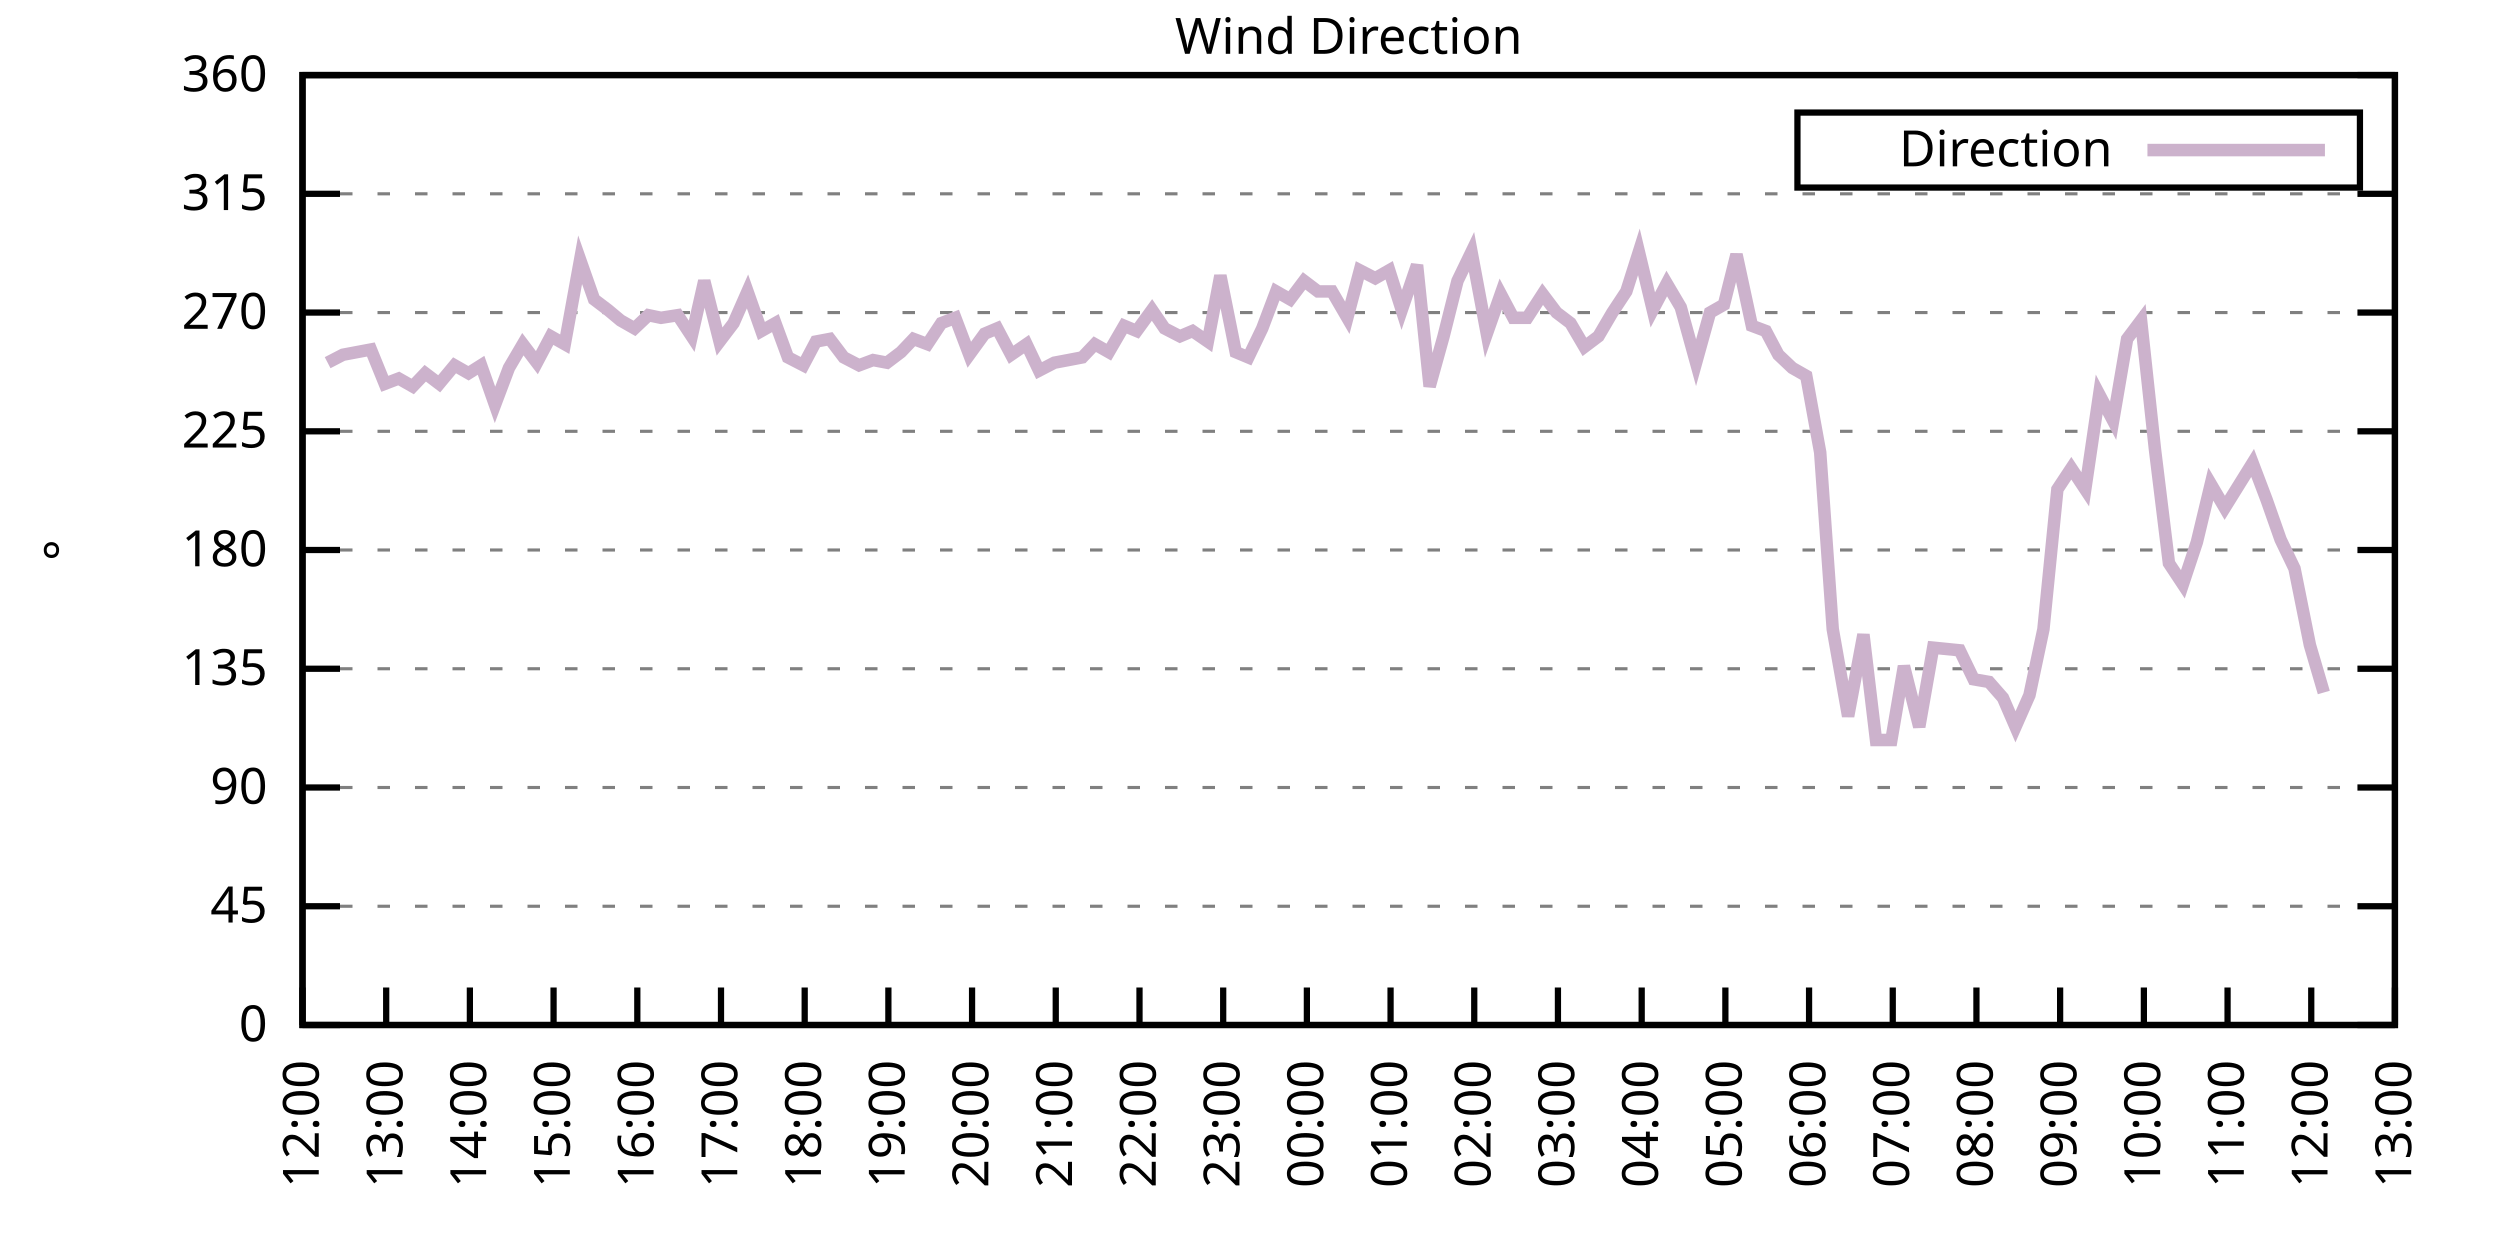
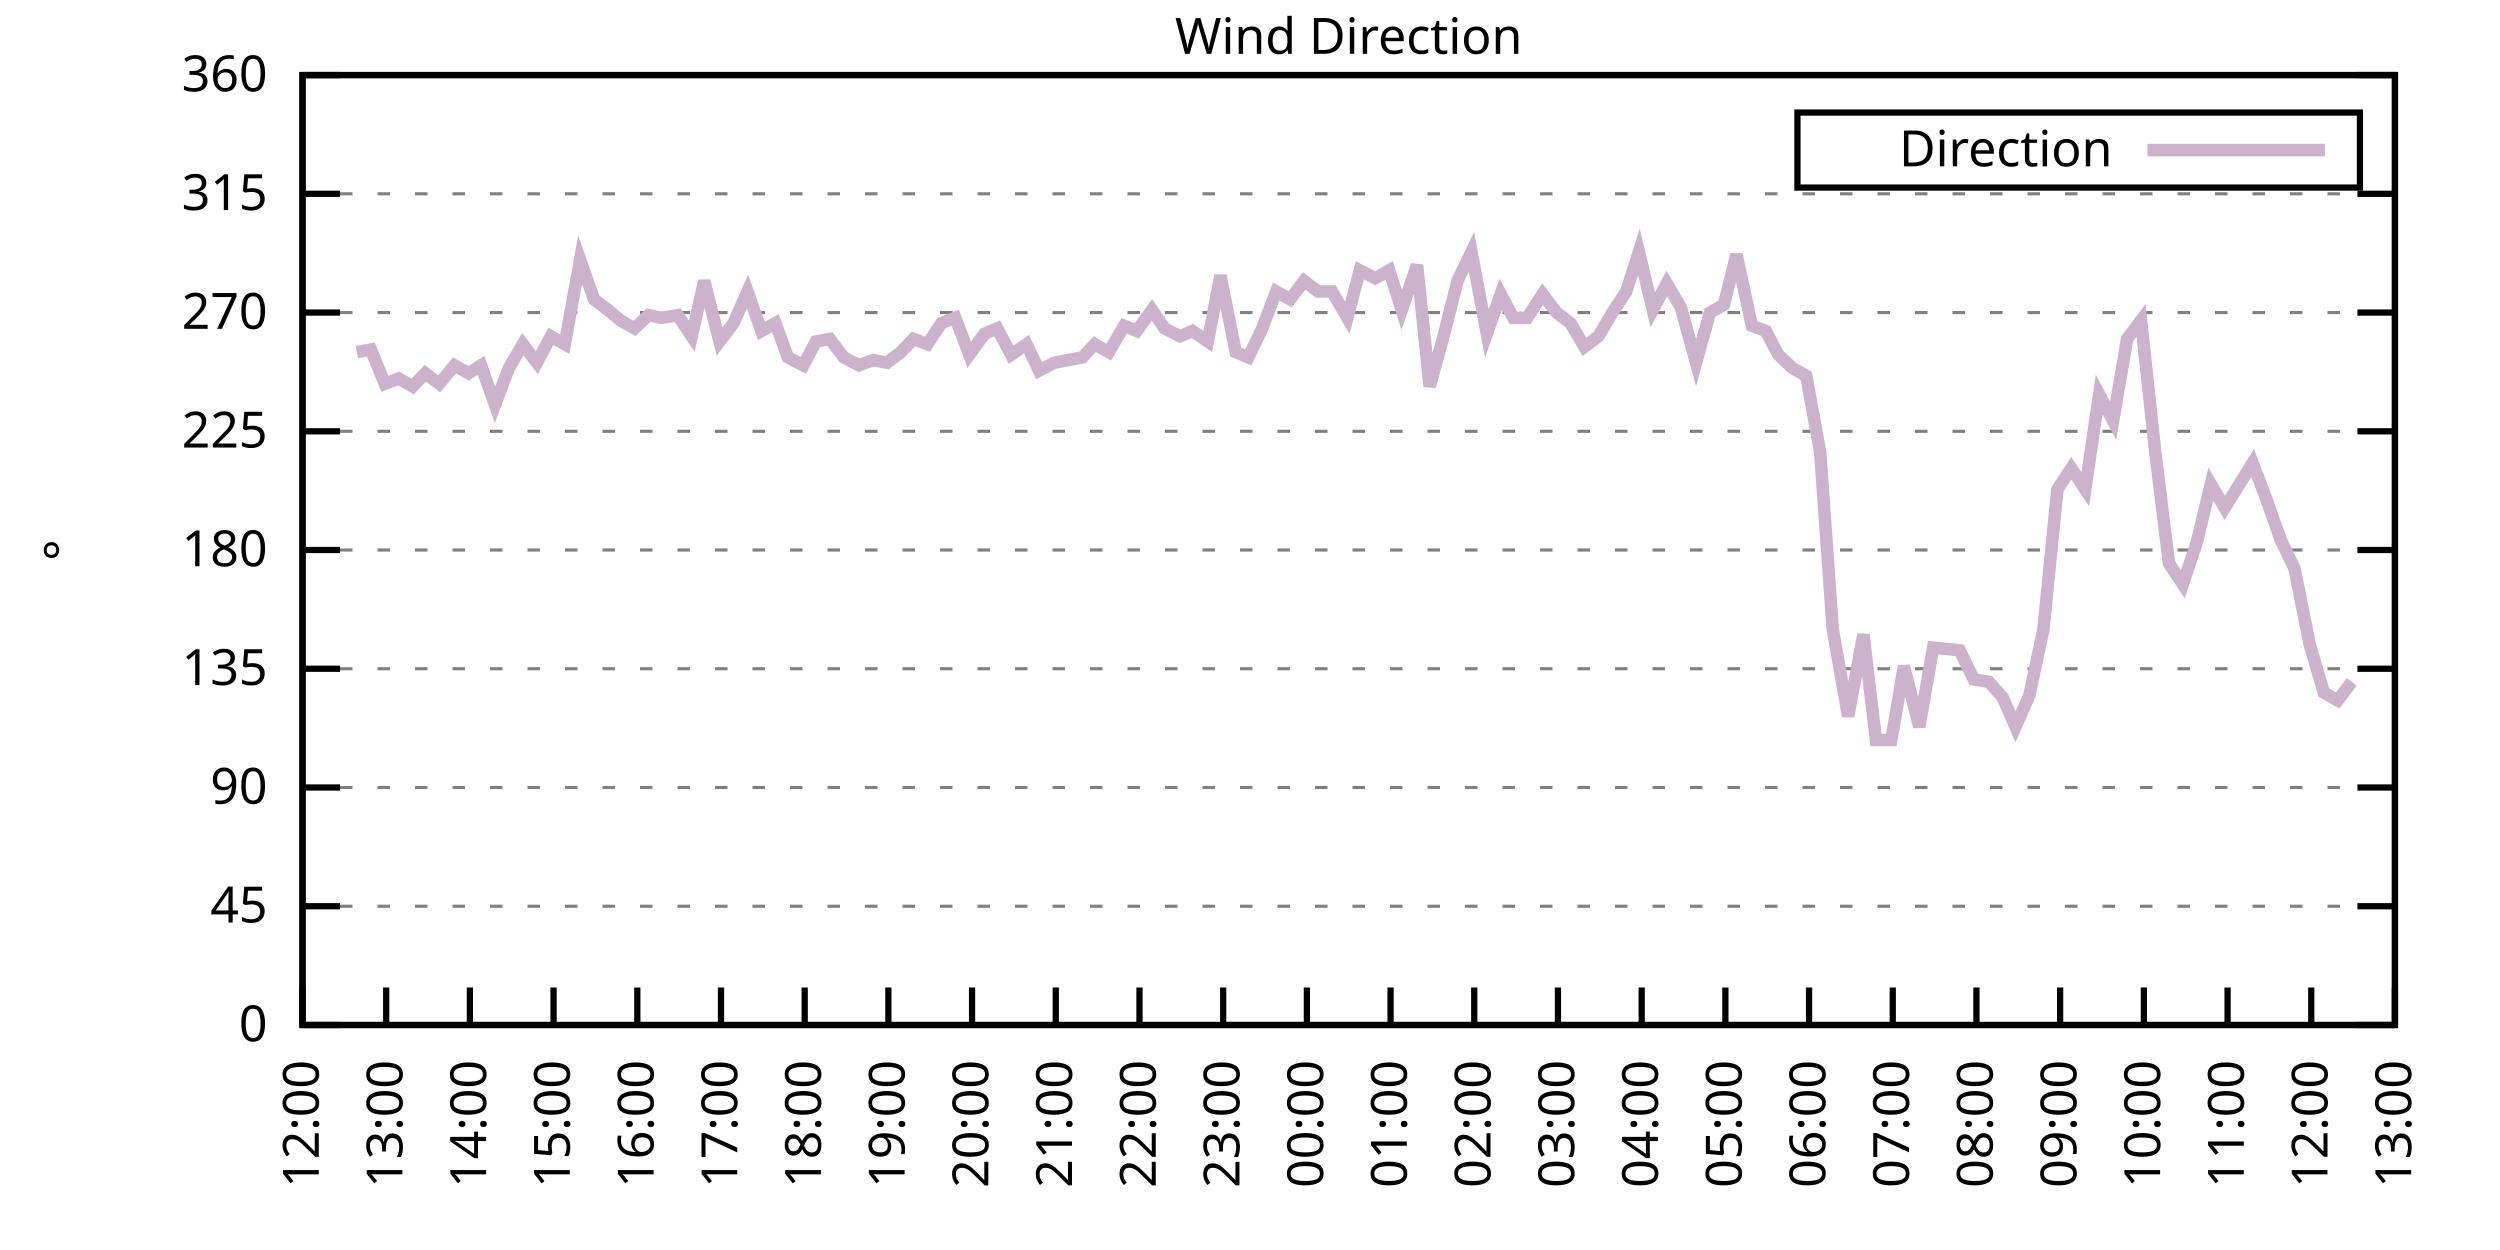
<svg xmlns="http://www.w3.org/2000/svg" xmlns:xlink="http://www.w3.org/1999/xlink" width="400" height="200" viewBox="0 0 400 200">
  <g id="gnuplot_canvas">
    <rect x="0" y="0" width="400" height="200" fill="none" />
    <defs>
      <circle id="gpDot" r="0.5" stroke-width="0.5" stroke="currentColor" />
      <path id="gpPt0" stroke-width="0.333" stroke="currentColor" d="M-1,0 h2 M0,-1 v2" />
      <path id="gpPt1" stroke-width="0.333" stroke="currentColor" d="M-1,-1 L1,1 M1,-1 L-1,1" />
      <path id="gpPt2" stroke-width="0.333" stroke="currentColor" d="M-1,0 L1,0 M0,-1 L0,1 M-1,-1 L1,1 M-1,1 L1,-1" />
      <rect id="gpPt3" stroke-width="0.333" stroke="currentColor" x="-1" y="-1" width="2" height="2" />
      <rect id="gpPt4" stroke-width="0.333" stroke="currentColor" fill="currentColor" x="-1" y="-1" width="2" height="2" />
      <circle id="gpPt5" stroke-width="0.333" stroke="currentColor" cx="0" cy="0" r="1" />
      <use xlink:href="#gpPt5" id="gpPt6" fill="currentColor" stroke="none" />
      <path id="gpPt7" stroke-width="0.333" stroke="currentColor" d="M0,-1.33 L-1.33,0.67 L1.33,0.67 z" />
      <use xlink:href="#gpPt7" id="gpPt8" fill="currentColor" stroke="none" />
      <use xlink:href="#gpPt7" id="gpPt9" stroke="currentColor" transform="rotate(180)" />
      <use xlink:href="#gpPt9" id="gpPt10" fill="currentColor" stroke="none" />
      <use xlink:href="#gpPt3" id="gpPt11" stroke="currentColor" transform="rotate(45)" />
      <use xlink:href="#gpPt11" id="gpPt12" fill="currentColor" stroke="none" />
      <path id="gpPt13" stroke-width="0.333" stroke="currentColor" d="M0,1.330 L1.265,0.411 L0.782,-1.067 L-0.782,-1.076 L-1.265,0.411 z" />
      <use xlink:href="#gpPt13" id="gpPt14" fill="currentColor" stroke="none" />
      <filter id="textbox" filterUnits="objectBoundingBox" x="0" y="0" height="1" width="1">
        <feFlood flood-color="white" flood-opacity="1" result="bgnd" />
        <feComposite in="SourceGraphic" in2="bgnd" operator="atop" />
      </filter>
      <filter id="greybox" filterUnits="objectBoundingBox" x="0" y="0" height="1" width="1">
        <feFlood flood-color="lightgrey" flood-opacity="1" result="grey" />
        <feComposite in="SourceGraphic" in2="grey" operator="atop" />
      </filter>
    </defs>
    <g fill="none" color="white" stroke="currentColor" stroke-width="1.00" stroke-linecap="butt" stroke-linejoin="miter">
</g>
    <g fill="none" color="black" stroke="currentColor" stroke-width="1.00" stroke-linecap="butt" stroke-linejoin="miter">
      <g stroke="none" shape-rendering="crispEdges">
        <polygon fill="rgb(255, 255, 255)" points="48.40,164.00 383.18,164.00 383.18,12.02 48.40,12.02 " />
      </g>
    </g>
    <g fill="none" color="black" stroke="currentColor" stroke-width="1.00" stroke-linecap="butt" stroke-linejoin="miter">
</g>
    <g fill="none" color="black" stroke="black" stroke-width="0.50" stroke-linecap="butt" stroke-linejoin="miter">
</g>
    <g fill="none" color="gray" stroke="currentColor" stroke-width="0.50" stroke-linecap="butt" stroke-linejoin="miter">
      <path stroke="gray" stroke-dasharray="2,4" class="gridline" d="M48.40,164.00 L383.19,164.00  " />
    </g>
    <g fill="none" color="gray" stroke="gray" stroke-width="1.00" stroke-linecap="butt" stroke-linejoin="miter">
</g>
    <g fill="none" color="black" stroke="currentColor" stroke-width="1.00" stroke-linecap="butt" stroke-linejoin="miter">
      <path stroke="black" d="M48.40,164.00 L54.40,164.00 M383.19,164.00 L377.19,164.00  " />
      <g transform="translate(42.80,166.60)" stroke="none" fill="black" font-family="Sans" font-size="8.00" text-anchor="end">
        <text>
          <tspan font-family="Sans"> 0</tspan>
        </text>
      </g>
    </g>
    <g fill="none" color="black" stroke="currentColor" stroke-width="1.00" stroke-linecap="butt" stroke-linejoin="miter">
</g>
    <g fill="none" color="black" stroke="black" stroke-width="0.50" stroke-linecap="butt" stroke-linejoin="miter">
</g>
    <g fill="none" color="gray" stroke="currentColor" stroke-width="0.50" stroke-linecap="butt" stroke-linejoin="miter">
      <path stroke="gray" stroke-dasharray="2,4" class="gridline" d="M48.40,145.00 L383.19,145.00  " />
    </g>
    <g fill="none" color="gray" stroke="gray" stroke-width="1.00" stroke-linecap="butt" stroke-linejoin="miter">
</g>
    <g fill="none" color="black" stroke="currentColor" stroke-width="1.00" stroke-linecap="butt" stroke-linejoin="miter">
      <path stroke="black" d="M48.40,145.00 L54.40,145.00 M383.19,145.00 L377.19,145.00  " />
      <g transform="translate(42.80,147.60)" stroke="none" fill="black" font-family="Sans" font-size="8.00" text-anchor="end">
        <text>
          <tspan font-family="Sans"> 45</tspan>
        </text>
      </g>
    </g>
    <g fill="none" color="black" stroke="currentColor" stroke-width="1.00" stroke-linecap="butt" stroke-linejoin="miter">
</g>
    <g fill="none" color="black" stroke="black" stroke-width="0.50" stroke-linecap="butt" stroke-linejoin="miter">
</g>
    <g fill="none" color="gray" stroke="currentColor" stroke-width="0.50" stroke-linecap="butt" stroke-linejoin="miter">
      <path stroke="gray" stroke-dasharray="2,4" class="gridline" d="M48.40,126.00 L383.19,126.00  " />
    </g>
    <g fill="none" color="gray" stroke="gray" stroke-width="1.00" stroke-linecap="butt" stroke-linejoin="miter">
</g>
    <g fill="none" color="black" stroke="currentColor" stroke-width="1.00" stroke-linecap="butt" stroke-linejoin="miter">
      <path stroke="black" d="M48.40,126.00 L54.40,126.00 M383.19,126.00 L377.19,126.00  " />
      <g transform="translate(42.80,128.60)" stroke="none" fill="black" font-family="Sans" font-size="8.00" text-anchor="end">
        <text>
          <tspan font-family="Sans"> 90</tspan>
        </text>
      </g>
    </g>
    <g fill="none" color="black" stroke="currentColor" stroke-width="1.00" stroke-linecap="butt" stroke-linejoin="miter">
</g>
    <g fill="none" color="black" stroke="black" stroke-width="0.50" stroke-linecap="butt" stroke-linejoin="miter">
</g>
    <g fill="none" color="gray" stroke="currentColor" stroke-width="0.50" stroke-linecap="butt" stroke-linejoin="miter">
      <path stroke="gray" stroke-dasharray="2,4" class="gridline" d="M48.40,107.00 L383.19,107.00  " />
    </g>
    <g fill="none" color="gray" stroke="gray" stroke-width="1.00" stroke-linecap="butt" stroke-linejoin="miter">
</g>
    <g fill="none" color="black" stroke="currentColor" stroke-width="1.00" stroke-linecap="butt" stroke-linejoin="miter">
      <path stroke="black" d="M48.40,107.00 L54.40,107.00 M383.19,107.00 L377.19,107.00  " />
      <g transform="translate(42.80,109.60)" stroke="none" fill="black" font-family="Sans" font-size="8.00" text-anchor="end">
        <text>
          <tspan font-family="Sans"> 135</tspan>
        </text>
      </g>
    </g>
    <g fill="none" color="black" stroke="currentColor" stroke-width="1.00" stroke-linecap="butt" stroke-linejoin="miter">
</g>
    <g fill="none" color="black" stroke="black" stroke-width="0.50" stroke-linecap="butt" stroke-linejoin="miter">
</g>
    <g fill="none" color="gray" stroke="currentColor" stroke-width="0.50" stroke-linecap="butt" stroke-linejoin="miter">
      <path stroke="gray" stroke-dasharray="2,4" class="gridline" d="M48.40,88.00 L383.19,88.00  " />
    </g>
    <g fill="none" color="gray" stroke="gray" stroke-width="1.00" stroke-linecap="butt" stroke-linejoin="miter">
</g>
    <g fill="none" color="black" stroke="currentColor" stroke-width="1.00" stroke-linecap="butt" stroke-linejoin="miter">
      <path stroke="black" d="M48.40,88.00 L54.40,88.00 M383.19,88.00 L377.19,88.00  " />
      <g transform="translate(42.80,90.60)" stroke="none" fill="black" font-family="Sans" font-size="8.00" text-anchor="end">
        <text>
          <tspan font-family="Sans"> 180</tspan>
        </text>
      </g>
    </g>
    <g fill="none" color="black" stroke="currentColor" stroke-width="1.00" stroke-linecap="butt" stroke-linejoin="miter">
</g>
    <g fill="none" color="black" stroke="black" stroke-width="0.50" stroke-linecap="butt" stroke-linejoin="miter">
</g>
    <g fill="none" color="gray" stroke="currentColor" stroke-width="0.50" stroke-linecap="butt" stroke-linejoin="miter">
      <path stroke="gray" stroke-dasharray="2,4" class="gridline" d="M48.40,69.01 L383.19,69.01  " />
    </g>
    <g fill="none" color="gray" stroke="gray" stroke-width="1.00" stroke-linecap="butt" stroke-linejoin="miter">
</g>
    <g fill="none" color="black" stroke="currentColor" stroke-width="1.00" stroke-linecap="butt" stroke-linejoin="miter">
      <path stroke="black" d="M48.40,69.01 L54.40,69.01 M383.19,69.01 L377.19,69.01  " />
      <g transform="translate(42.80,71.61)" stroke="none" fill="black" font-family="Sans" font-size="8.00" text-anchor="end">
        <text>
          <tspan font-family="Sans"> 225</tspan>
        </text>
      </g>
    </g>
    <g fill="none" color="black" stroke="currentColor" stroke-width="1.00" stroke-linecap="butt" stroke-linejoin="miter">
</g>
    <g fill="none" color="black" stroke="black" stroke-width="0.50" stroke-linecap="butt" stroke-linejoin="miter">
</g>
    <g fill="none" color="gray" stroke="currentColor" stroke-width="0.50" stroke-linecap="butt" stroke-linejoin="miter">
      <path stroke="gray" stroke-dasharray="2,4" class="gridline" d="M48.40,50.01 L383.19,50.01  " />
    </g>
    <g fill="none" color="gray" stroke="gray" stroke-width="1.00" stroke-linecap="butt" stroke-linejoin="miter">
</g>
    <g fill="none" color="black" stroke="currentColor" stroke-width="1.00" stroke-linecap="butt" stroke-linejoin="miter">
      <path stroke="black" d="M48.40,50.01 L54.40,50.01 M383.19,50.01 L377.19,50.01  " />
      <g transform="translate(42.80,52.61)" stroke="none" fill="black" font-family="Sans" font-size="8.00" text-anchor="end">
        <text>
          <tspan font-family="Sans"> 270</tspan>
        </text>
      </g>
    </g>
    <g fill="none" color="black" stroke="currentColor" stroke-width="1.00" stroke-linecap="butt" stroke-linejoin="miter">
</g>
    <g fill="none" color="black" stroke="black" stroke-width="0.50" stroke-linecap="butt" stroke-linejoin="miter">
</g>
    <g fill="none" color="gray" stroke="currentColor" stroke-width="0.50" stroke-linecap="butt" stroke-linejoin="miter">
      <path stroke="gray" stroke-dasharray="2,4" class="gridline" d="M48.40,31.01 L383.19,31.01  " />
    </g>
    <g fill="none" color="gray" stroke="gray" stroke-width="1.00" stroke-linecap="butt" stroke-linejoin="miter">
</g>
    <g fill="none" color="black" stroke="currentColor" stroke-width="1.00" stroke-linecap="butt" stroke-linejoin="miter">
      <path stroke="black" d="M48.40,31.01 L54.40,31.01 M383.19,31.01 L377.19,31.01  " />
      <g transform="translate(42.80,33.61)" stroke="none" fill="black" font-family="Sans" font-size="8.00" text-anchor="end">
        <text>
          <tspan font-family="Sans"> 315</tspan>
        </text>
      </g>
    </g>
    <g fill="none" color="black" stroke="currentColor" stroke-width="1.00" stroke-linecap="butt" stroke-linejoin="miter">
</g>
    <g fill="none" color="black" stroke="black" stroke-width="0.50" stroke-linecap="butt" stroke-linejoin="miter">
</g>
    <g fill="none" color="gray" stroke="currentColor" stroke-width="0.50" stroke-linecap="butt" stroke-linejoin="miter">
      <path stroke="gray" stroke-dasharray="2,4" class="gridline" d="M48.40,12.01 L383.19,12.01  " />
    </g>
    <g fill="none" color="gray" stroke="gray" stroke-width="1.00" stroke-linecap="butt" stroke-linejoin="miter">
</g>
    <g fill="none" color="black" stroke="currentColor" stroke-width="1.00" stroke-linecap="butt" stroke-linejoin="miter">
      <path stroke="black" d="M48.40,12.01 L54.40,12.01 M383.19,12.01 L377.19,12.01  " />
      <g transform="translate(42.80,14.61)" stroke="none" fill="black" font-family="Sans" font-size="8.00" text-anchor="end">
        <text>
          <tspan font-family="Sans"> 360</tspan>
        </text>
      </g>
    </g>
    <g fill="none" color="black" stroke="currentColor" stroke-width="1.00" stroke-linecap="butt" stroke-linejoin="miter">
      <path stroke="black" d="M48.40,164.00 L48.40,158.00  " />
      <g transform="translate(51.00,169.60) rotate(270.00)" stroke="none" fill="black" font-family="Sans" font-size="8.00" text-anchor="end">
        <text>
          <tspan font-family="Sans">12:00</tspan>
        </text>
      </g>
    </g>
    <g fill="none" color="black" stroke="currentColor" stroke-width="1.00" stroke-linecap="butt" stroke-linejoin="miter">
      <path stroke="black" d="M61.79,164.00 L61.79,158.00  " />
      <g transform="translate(64.39,169.60) rotate(270.00)" stroke="none" fill="black" font-family="Sans" font-size="8.00" text-anchor="end">
        <text>
          <tspan font-family="Sans">13:00</tspan>
        </text>
      </g>
    </g>
    <g fill="none" color="black" stroke="currentColor" stroke-width="1.00" stroke-linecap="butt" stroke-linejoin="miter">
      <path stroke="black" d="M75.18,164.00 L75.18,158.00  " />
      <g transform="translate(77.78,169.60) rotate(270.00)" stroke="none" fill="black" font-family="Sans" font-size="8.00" text-anchor="end">
        <text>
          <tspan font-family="Sans">14:00</tspan>
        </text>
      </g>
    </g>
    <g fill="none" color="black" stroke="currentColor" stroke-width="1.00" stroke-linecap="butt" stroke-linejoin="miter">
      <path stroke="black" d="M88.57,164.00 L88.57,158.00  " />
      <g transform="translate(91.17,169.60) rotate(270.00)" stroke="none" fill="black" font-family="Sans" font-size="8.00" text-anchor="end">
        <text>
          <tspan font-family="Sans">15:00</tspan>
        </text>
      </g>
    </g>
    <g fill="none" color="black" stroke="currentColor" stroke-width="1.00" stroke-linecap="butt" stroke-linejoin="miter">
      <path stroke="black" d="M101.97,164.00 L101.97,158.00  " />
      <g transform="translate(104.57,169.60) rotate(270.00)" stroke="none" fill="black" font-family="Sans" font-size="8.00" text-anchor="end">
        <text>
          <tspan font-family="Sans">16:00</tspan>
        </text>
      </g>
    </g>
    <g fill="none" color="black" stroke="currentColor" stroke-width="1.00" stroke-linecap="butt" stroke-linejoin="miter">
      <path stroke="black" d="M115.36,164.00 L115.36,158.00  " />
      <g transform="translate(117.96,169.60) rotate(270.00)" stroke="none" fill="black" font-family="Sans" font-size="8.00" text-anchor="end">
        <text>
          <tspan font-family="Sans">17:00</tspan>
        </text>
      </g>
    </g>
    <g fill="none" color="black" stroke="currentColor" stroke-width="1.00" stroke-linecap="butt" stroke-linejoin="miter">
      <path stroke="black" d="M128.75,164.00 L128.75,158.00  " />
      <g transform="translate(131.35,169.60) rotate(270.00)" stroke="none" fill="black" font-family="Sans" font-size="8.00" text-anchor="end">
        <text>
          <tspan font-family="Sans">18:00</tspan>
        </text>
      </g>
    </g>
    <g fill="none" color="black" stroke="currentColor" stroke-width="1.00" stroke-linecap="butt" stroke-linejoin="miter">
      <path stroke="black" d="M142.14,164.00 L142.14,158.00  " />
      <g transform="translate(144.74,169.60) rotate(270.00)" stroke="none" fill="black" font-family="Sans" font-size="8.00" text-anchor="end">
        <text>
          <tspan font-family="Sans">19:00</tspan>
        </text>
      </g>
    </g>
    <g fill="none" color="black" stroke="currentColor" stroke-width="1.00" stroke-linecap="butt" stroke-linejoin="miter">
      <path stroke="black" d="M155.53,164.00 L155.53,158.00  " />
      <g transform="translate(158.13,169.60) rotate(270.00)" stroke="none" fill="black" font-family="Sans" font-size="8.00" text-anchor="end">
        <text>
          <tspan font-family="Sans">20:00</tspan>
        </text>
      </g>
    </g>
    <g fill="none" color="black" stroke="currentColor" stroke-width="1.00" stroke-linecap="butt" stroke-linejoin="miter">
      <path stroke="black" d="M168.92,164.00 L168.92,158.00  " />
      <g transform="translate(171.52,169.60) rotate(270.00)" stroke="none" fill="black" font-family="Sans" font-size="8.00" text-anchor="end">
        <text>
          <tspan font-family="Sans">21:00</tspan>
        </text>
      </g>
    </g>
    <g fill="none" color="black" stroke="currentColor" stroke-width="1.00" stroke-linecap="butt" stroke-linejoin="miter">
      <path stroke="black" d="M182.32,164.00 L182.32,158.00  " />
      <g transform="translate(184.92,169.60) rotate(270.00)" stroke="none" fill="black" font-family="Sans" font-size="8.00" text-anchor="end">
        <text>
          <tspan font-family="Sans">22:00</tspan>
        </text>
      </g>
    </g>
    <g fill="none" color="black" stroke="currentColor" stroke-width="1.00" stroke-linecap="butt" stroke-linejoin="miter">
      <path stroke="black" d="M195.71,164.00 L195.71,158.00  " />
      <g transform="translate(198.31,169.60) rotate(270.00)" stroke="none" fill="black" font-family="Sans" font-size="8.00" text-anchor="end">
        <text>
          <tspan font-family="Sans">23:00</tspan>
        </text>
      </g>
    </g>
    <g fill="none" color="black" stroke="currentColor" stroke-width="1.00" stroke-linecap="butt" stroke-linejoin="miter">
      <path stroke="black" d="M209.10,164.00 L209.10,158.00  " />
      <g transform="translate(211.70,169.60) rotate(270.00)" stroke="none" fill="black" font-family="Sans" font-size="8.00" text-anchor="end">
        <text>
          <tspan font-family="Sans">00:00</tspan>
        </text>
      </g>
    </g>
    <g fill="none" color="black" stroke="currentColor" stroke-width="1.00" stroke-linecap="butt" stroke-linejoin="miter">
      <path stroke="black" d="M222.49,164.00 L222.49,158.00  " />
      <g transform="translate(225.09,169.60) rotate(270.00)" stroke="none" fill="black" font-family="Sans" font-size="8.00" text-anchor="end">
        <text>
          <tspan font-family="Sans">01:00</tspan>
        </text>
      </g>
    </g>
    <g fill="none" color="black" stroke="currentColor" stroke-width="1.00" stroke-linecap="butt" stroke-linejoin="miter">
      <path stroke="black" d="M235.88,164.00 L235.88,158.00  " />
      <g transform="translate(238.48,169.60) rotate(270.00)" stroke="none" fill="black" font-family="Sans" font-size="8.00" text-anchor="end">
        <text>
          <tspan font-family="Sans">02:00</tspan>
        </text>
      </g>
    </g>
    <g fill="none" color="black" stroke="currentColor" stroke-width="1.00" stroke-linecap="butt" stroke-linejoin="miter">
      <path stroke="black" d="M249.27,164.00 L249.27,158.00  " />
      <g transform="translate(251.87,169.60) rotate(270.00)" stroke="none" fill="black" font-family="Sans" font-size="8.00" text-anchor="end">
        <text>
          <tspan font-family="Sans">03:00</tspan>
        </text>
      </g>
    </g>
    <g fill="none" color="black" stroke="currentColor" stroke-width="1.00" stroke-linecap="butt" stroke-linejoin="miter">
      <path stroke="black" d="M262.67,164.00 L262.67,158.00  " />
      <g transform="translate(265.27,169.60) rotate(270.00)" stroke="none" fill="black" font-family="Sans" font-size="8.00" text-anchor="end">
        <text>
          <tspan font-family="Sans">04:00</tspan>
        </text>
      </g>
    </g>
    <g fill="none" color="black" stroke="currentColor" stroke-width="1.00" stroke-linecap="butt" stroke-linejoin="miter">
      <path stroke="black" d="M276.06,164.00 L276.06,158.00  " />
      <g transform="translate(278.66,169.60) rotate(270.00)" stroke="none" fill="black" font-family="Sans" font-size="8.00" text-anchor="end">
        <text>
          <tspan font-family="Sans">05:00</tspan>
        </text>
      </g>
    </g>
    <g fill="none" color="black" stroke="currentColor" stroke-width="1.00" stroke-linecap="butt" stroke-linejoin="miter">
      <path stroke="black" d="M289.45,164.00 L289.45,158.00  " />
      <g transform="translate(292.05,169.60) rotate(270.00)" stroke="none" fill="black" font-family="Sans" font-size="8.00" text-anchor="end">
        <text>
          <tspan font-family="Sans">06:00</tspan>
        </text>
      </g>
    </g>
    <g fill="none" color="black" stroke="currentColor" stroke-width="1.00" stroke-linecap="butt" stroke-linejoin="miter">
      <path stroke="black" d="M302.84,164.00 L302.84,158.00  " />
      <g transform="translate(305.44,169.60) rotate(270.00)" stroke="none" fill="black" font-family="Sans" font-size="8.00" text-anchor="end">
        <text>
          <tspan font-family="Sans">07:00</tspan>
        </text>
      </g>
    </g>
    <g fill="none" color="black" stroke="currentColor" stroke-width="1.00" stroke-linecap="butt" stroke-linejoin="miter">
      <path stroke="black" d="M316.23,164.00 L316.23,158.00  " />
      <g transform="translate(318.83,169.60) rotate(270.00)" stroke="none" fill="black" font-family="Sans" font-size="8.00" text-anchor="end">
        <text>
          <tspan font-family="Sans">08:00</tspan>
        </text>
      </g>
    </g>
    <g fill="none" color="black" stroke="currentColor" stroke-width="1.00" stroke-linecap="butt" stroke-linejoin="miter">
      <path stroke="black" d="M329.62,164.00 L329.62,158.00  " />
      <g transform="translate(332.22,169.60) rotate(270.00)" stroke="none" fill="black" font-family="Sans" font-size="8.00" text-anchor="end">
        <text>
          <tspan font-family="Sans">09:00</tspan>
        </text>
      </g>
    </g>
    <g fill="none" color="black" stroke="currentColor" stroke-width="1.00" stroke-linecap="butt" stroke-linejoin="miter">
      <path stroke="black" d="M343.02,164.00 L343.02,158.00  " />
      <g transform="translate(345.62,169.60) rotate(270.00)" stroke="none" fill="black" font-family="Sans" font-size="8.00" text-anchor="end">
        <text>
          <tspan font-family="Sans">10:00</tspan>
        </text>
      </g>
    </g>
    <g fill="none" color="black" stroke="currentColor" stroke-width="1.00" stroke-linecap="butt" stroke-linejoin="miter">
      <path stroke="black" d="M356.41,164.00 L356.41,158.00  " />
      <g transform="translate(359.01,169.60) rotate(270.00)" stroke="none" fill="black" font-family="Sans" font-size="8.00" text-anchor="end">
        <text>
          <tspan font-family="Sans">11:00</tspan>
        </text>
      </g>
    </g>
    <g fill="none" color="black" stroke="currentColor" stroke-width="1.00" stroke-linecap="butt" stroke-linejoin="miter">
      <path stroke="black" d="M369.80,164.00 L369.80,158.00  " />
      <g transform="translate(372.40,169.60) rotate(270.00)" stroke="none" fill="black" font-family="Sans" font-size="8.00" text-anchor="end">
        <text>
          <tspan font-family="Sans">12:00</tspan>
        </text>
      </g>
    </g>
    <g fill="none" color="black" stroke="currentColor" stroke-width="1.00" stroke-linecap="butt" stroke-linejoin="miter">
      <path stroke="black" d="M383.19,164.00 L383.19,158.00  " />
      <g transform="translate(385.79,169.60) rotate(270.00)" stroke="none" fill="black" font-family="Sans" font-size="8.00" text-anchor="end">
        <text>
          <tspan font-family="Sans">13:00</tspan>
        </text>
      </g>
    </g>
    <g fill="none" color="black" stroke="currentColor" stroke-width="1.00" stroke-linecap="butt" stroke-linejoin="miter">
</g>
    <g fill="none" color="black" stroke="currentColor" stroke-width="1.00" stroke-linecap="butt" stroke-linejoin="miter">
      <path stroke="black" d="M48.40,12.01 L48.40,164.00 L383.19,164.00 L383.19,12.01 L48.40,12.01 Z  " />
    </g>
    <g fill="none" color="black" stroke="currentColor" stroke-width="1.00" stroke-linecap="butt" stroke-linejoin="miter">
</g>
    <g fill="none" color="black" stroke="currentColor" stroke-width="1.00" stroke-linecap="butt" stroke-linejoin="miter">
      <path stroke="black" d="M287.59,30.01 L287.59,18.01 L377.59,18.01 L377.59,30.01 L287.59,30.01 Z  " />
    </g>
    <g id="Wind_direction_plot_1">
      <g fill="none" color="white" stroke="black" stroke-width="2.00" stroke-linecap="butt" stroke-linejoin="miter">
</g>
      <g fill="none" color="black" stroke="currentColor" stroke-width="2.00" stroke-linecap="butt" stroke-linejoin="miter">
        <g transform="translate(337.99,26.61)" stroke="none" fill="black" font-family="Sans" font-size="8.00" text-anchor="end">
          <text>
            <tspan font-family="Sans">Direction</tspan>
          </text>
        </g>
      </g>
      <g fill="none" color="black" stroke="currentColor" stroke-width="2.00" stroke-linecap="butt" stroke-linejoin="miter">
-         <path stroke="rgb(204, 178, 204)" d="M343.59,24.01 L371.99,24.01 M52.42,58.03 L54.87,56.76 L57.10,56.34 L59.34,55.92 L61.57,61.41 L63.80,60.56   L66.03,61.83 L68.04,59.72 L70.27,61.41 L72.73,58.45 L74.96,59.72 L76.97,58.45 L79.20,64.78 L81.43,58.87   L83.66,55.07 L85.90,58.03 L88.13,53.81 L90.36,55.07 L92.82,41.56 L95.05,47.90 L97.28,49.59 L99.29,51.27   L101.52,52.54 L103.75,50.43 L105.76,50.85 L108.44,50.43 L110.67,53.81 L112.68,44.94 L115.13,54.65 L117.37,51.70   L119.60,46.63 L121.83,52.96 L124.06,51.70 L126.07,57.18 L128.53,58.45 L130.54,54.65 L132.77,54.23 L135.00,57.18   L137.45,58.45 L139.69,57.61 L141.92,58.03 L144.15,56.34 L146.16,54.23 L148.39,55.07 L150.62,51.70 L152.85,50.85   L155.09,56.76 L157.54,53.39 L159.55,52.54 L161.78,56.76 L164.24,55.07 L166.25,59.30 L168.70,58.03 L170.93,57.61   L173.17,57.18 L175.17,55.07 L177.41,56.34 L179.86,52.12 L181.87,52.96 L184.32,49.59 L186.33,52.54 L188.79,53.81   L190.80,52.96 L193.25,54.65 L195.26,44.10 L197.72,56.34 L199.73,57.18 L201.96,52.54 L204.19,46.63 L206.42,47.90   L208.65,44.94 L210.88,46.63 L213.12,46.63 L215.57,50.85 L217.58,43.25 L220.04,44.52 L222.27,43.25 L224.28,49.59   L226.73,42.41 L228.74,61.83 L230.97,53.81 L233.20,44.94 L235.44,40.30 L237.89,53.39 L240.12,47.05 L242.13,50.85   L244.36,50.85 L246.82,47.05 L249.05,50.01 L251.28,51.70 L253.51,55.50 L255.75,53.81 L257.98,50.01 L260.21,46.63   L262.22,40.30 L264.45,49.59 L266.68,45.36 L268.92,49.16 L271.37,58.03 L273.60,50.01 L275.83,48.74 L277.84,40.72   L280.30,52.12 L282.53,52.96 L284.54,56.76 L286.77,58.87 L289.00,60.14 L291.23,72.38 L293.24,100.67 L295.70,114.60   L298.15,101.52 L300.16,118.40 L302.62,118.40 L304.63,106.58 L307.08,116.29 L309.31,103.63 L313.55,104.05 L315.79,108.69   L318.24,109.11 L320.47,111.65 L322.48,116.29 L324.71,111.23 L326.95,100.67 L329.18,78.29 L331.41,74.92 L333.64,78.29   L335.87,63.10 L338.10,67.32 L340.34,54.23 L342.57,51.27 L344.80,71.96 L347.03,90.12 L349.26,93.49 L351.50,86.74   L353.73,77.45 L355.96,81.25 L360.42,74.07 L362.66,79.98 L364.89,86.32 L367.12,90.96 L369.58,103.20 L371.81,110.80    " />
+         <path stroke="rgb(204, 178, 204)" d="M343.59,24.01 L371.99,24.01 M57.10,56.34 L59.34,55.92 L61.57,61.41 L63.80,60.56 L66.03,61.83 L68.04,59.72   L70.27,61.41 L72.73,58.45 L74.96,59.72 L76.97,58.45 L79.20,64.78 L81.43,58.87 L83.66,55.07 L85.90,58.03   L88.13,53.81 L90.36,55.07 L92.82,41.56 L95.05,47.90 L97.28,49.59 L99.29,51.27 L101.52,52.54 L103.75,50.43   L105.76,50.85 L108.44,50.43 L110.67,53.81 L112.68,44.94 L115.13,54.65 L117.37,51.70 L119.60,46.63 L121.83,52.96   L124.06,51.70 L126.07,57.18 L128.53,58.45 L130.54,54.65 L132.77,54.23 L135.00,57.18 L137.45,58.45 L139.69,57.61   L141.92,58.03 L144.15,56.34 L146.16,54.23 L148.39,55.07 L150.62,51.70 L152.85,50.85 L155.09,56.76 L157.54,53.39   L159.55,52.54 L161.78,56.76 L164.24,55.07 L166.25,59.30 L168.70,58.03 L170.93,57.61 L173.17,57.18 L175.17,55.07   L177.41,56.34 L179.86,52.12 L181.87,52.96 L184.32,49.59 L186.33,52.54 L188.79,53.81 L190.80,52.96 L193.25,54.65   L195.26,44.10 L197.72,56.34 L199.73,57.18 L201.96,52.54 L204.19,46.63 L206.42,47.90 L208.65,44.94 L210.88,46.63   L213.12,46.63 L215.57,50.85 L217.58,43.25 L220.04,44.52 L222.27,43.25 L224.28,49.59 L226.73,42.41 L228.74,61.83   L230.97,53.81 L233.20,44.94 L235.44,40.30 L237.89,53.39 L240.12,47.05 L242.13,50.85 L244.36,50.85 L246.82,47.05   L249.05,50.01 L251.28,51.70 L253.51,55.50 L255.75,53.81 L257.98,50.01 L260.21,46.63 L262.22,40.30 L264.45,49.59   L266.68,45.36 L268.92,49.16 L271.37,58.03 L273.60,50.01 L275.83,48.74 L277.84,40.72 L280.30,52.12 L282.53,52.96   L284.54,56.76 L286.77,58.87 L289.00,60.14 L291.23,72.38 L293.24,100.67 L295.70,114.60 L298.15,101.52 L300.16,118.40   L302.62,118.40 L304.63,106.58 L307.08,116.29 L309.31,103.63 L313.55,104.05 L315.79,108.69 L318.24,109.11 L320.47,111.65   L322.48,116.29 L324.71,111.23 L326.95,100.67 L329.18,78.29 L331.41,74.92 L333.64,78.29 L335.87,63.10 L338.10,67.32   L340.34,54.23 L342.57,51.27 L344.80,71.96 L347.03,90.12 L349.26,93.49 L351.50,86.74 L353.73,77.45 L355.96,81.25   L360.42,74.07 L362.66,79.98 L364.89,86.32 L367.12,90.96 L369.58,103.20 L371.81,110.80 L374.04,112.07 L376.27,109.11    " />
      </g>
    </g>
    <g fill="none" color="black" stroke="currentColor" stroke-width="2.00" stroke-linecap="butt" stroke-linejoin="miter">
</g>
    <g fill="none" color="black" stroke="black" stroke-width="1.00" stroke-linecap="butt" stroke-linejoin="miter">
</g>
    <g fill="none" color="black" stroke="currentColor" stroke-width="1.00" stroke-linecap="butt" stroke-linejoin="miter">
      <path stroke="black" d="M48.40,12.01 L48.40,164.00 L383.19,164.00 L383.19,12.01 L48.40,12.01 Z  " />
      <g transform="translate(12.80,88.01) rotate(270.00)" stroke="none" fill="black" font-family="Sans" font-size="8.00" text-anchor="middle">
        <text>
          <tspan font-family="Sans">°</tspan>
        </text>
      </g>
    </g>
    <g fill="none" color="black" stroke="currentColor" stroke-width="1.00" stroke-linecap="butt" stroke-linejoin="miter">
</g>
    <g fill="none" color="black" stroke="currentColor" stroke-width="1.00" stroke-linecap="butt" stroke-linejoin="miter">
      <g transform="translate(215.79,8.61)" stroke="none" fill="black" font-family="Sans" font-size="8.00" text-anchor="middle">
        <text>
          <tspan font-family="Sans">Wind Direction</tspan>
        </text>
      </g>
    </g>
    <g fill="none" color="black" stroke="currentColor" stroke-width="1.00" stroke-linecap="butt" stroke-linejoin="miter">
</g>
  </g>
</svg>
